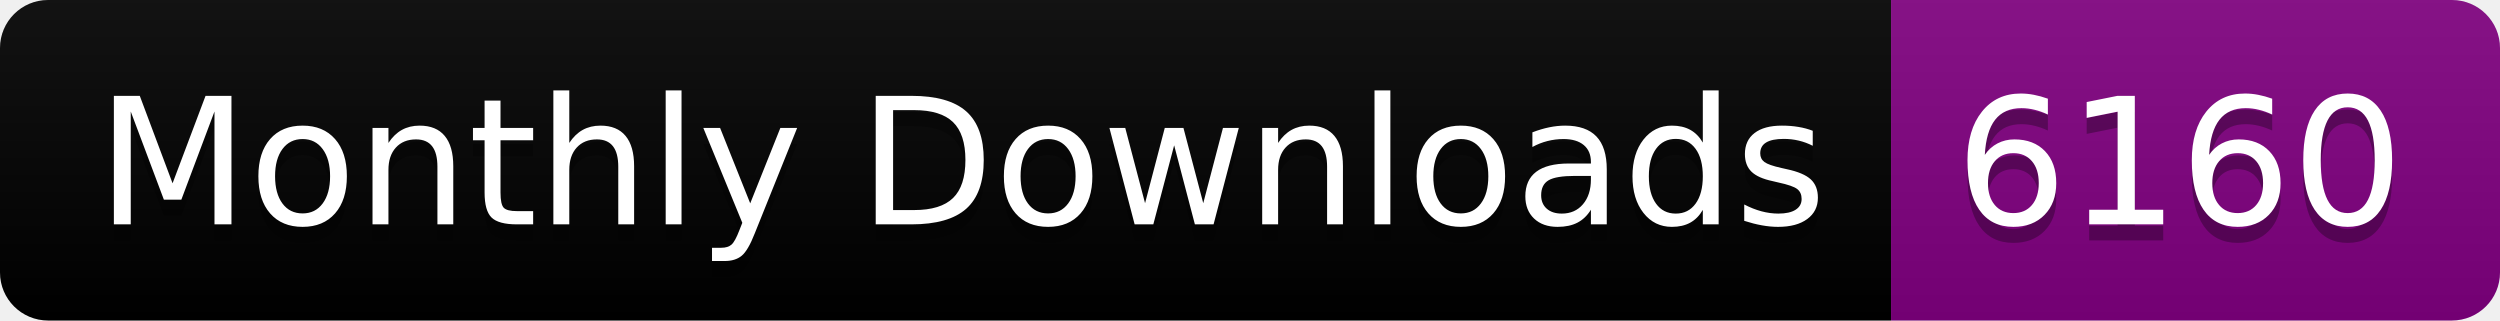
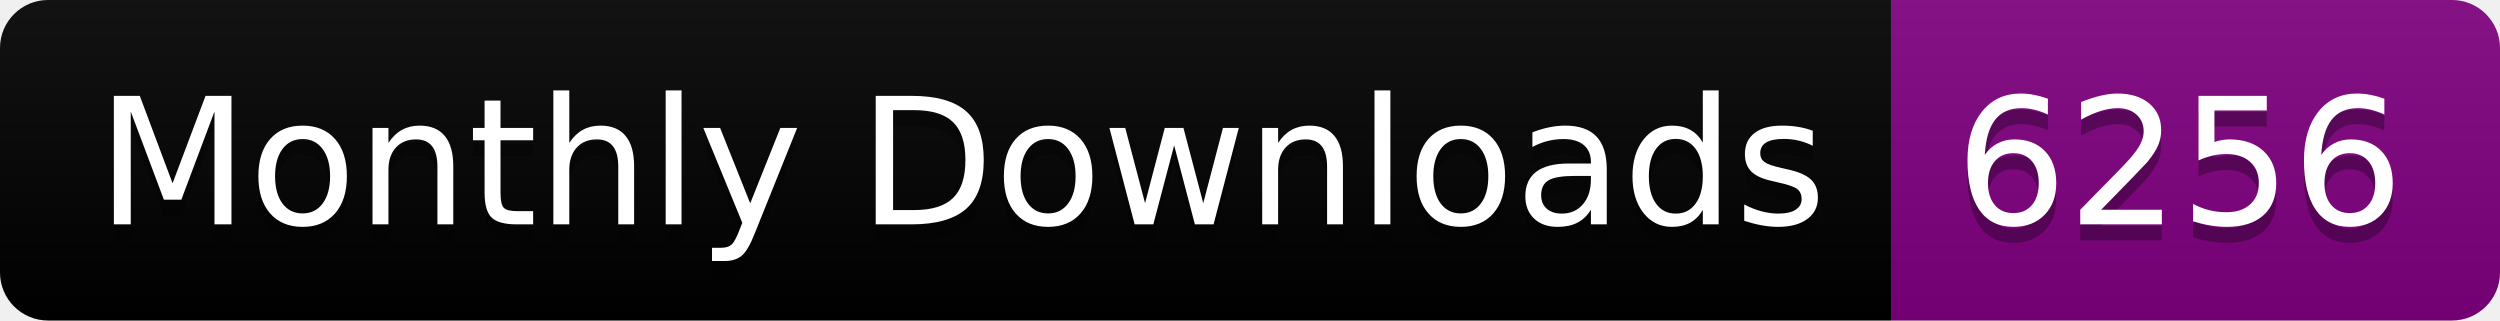
<svg xmlns="http://www.w3.org/2000/svg" width="156.0" height="20">
  <linearGradient id="smooth" x2="0" y2="100%">
    <stop offset="0" stop-color="#bbb" stop-opacity=".1" />
    <stop offset="1" stop-opacity=".1" />
  </linearGradient>
  <clipPath id="round">
    <rect width="156.0" height="20" rx="3" fill="#fff" />
  </clipPath>
  <g clip-path="url(#round)">
    <rect width="118.0" height="20" fill="black" />
    <rect x="118.0" width="38.0" height="20" fill="purple" />
    <rect width="156.0" height="20" fill="url(#smooth)" />
  </g>
  <g fill="#fff" text-anchor="middle" font-family="DejaVu Sans,Verdana,Geneva,sans-serif" font-size="110">
    <text x="600.0" y="150" fill="#010101" fill-opacity=".3" transform="scale(0.1)" textLength="1080.0" lengthAdjust="spacing">Monthly Downloads</text>
    <text x="600.0" y="140" transform="scale(0.1)" textLength="1080.0" lengthAdjust="spacing">Monthly Downloads</text>
-     <text x="1360.0" y="150" fill="#010101" fill-opacity=".3" transform="scale(0.1)" textLength="280.0" lengthAdjust="spacing">6160</text>
-     <text x="1360.0" y="140" transform="scale(0.1)" textLength="280.0" lengthAdjust="spacing">6160</text>
+     <text x="1360.0" y="150" fill="#010101" fill-opacity=".3" transform="scale(0.1)" textLength="280.0" lengthAdjust="spacing">6256</text>
+     <text x="1360.0" y="140" transform="scale(0.1)" textLength="280.0" lengthAdjust="spacing">6256</text>
  </g>
</svg>
